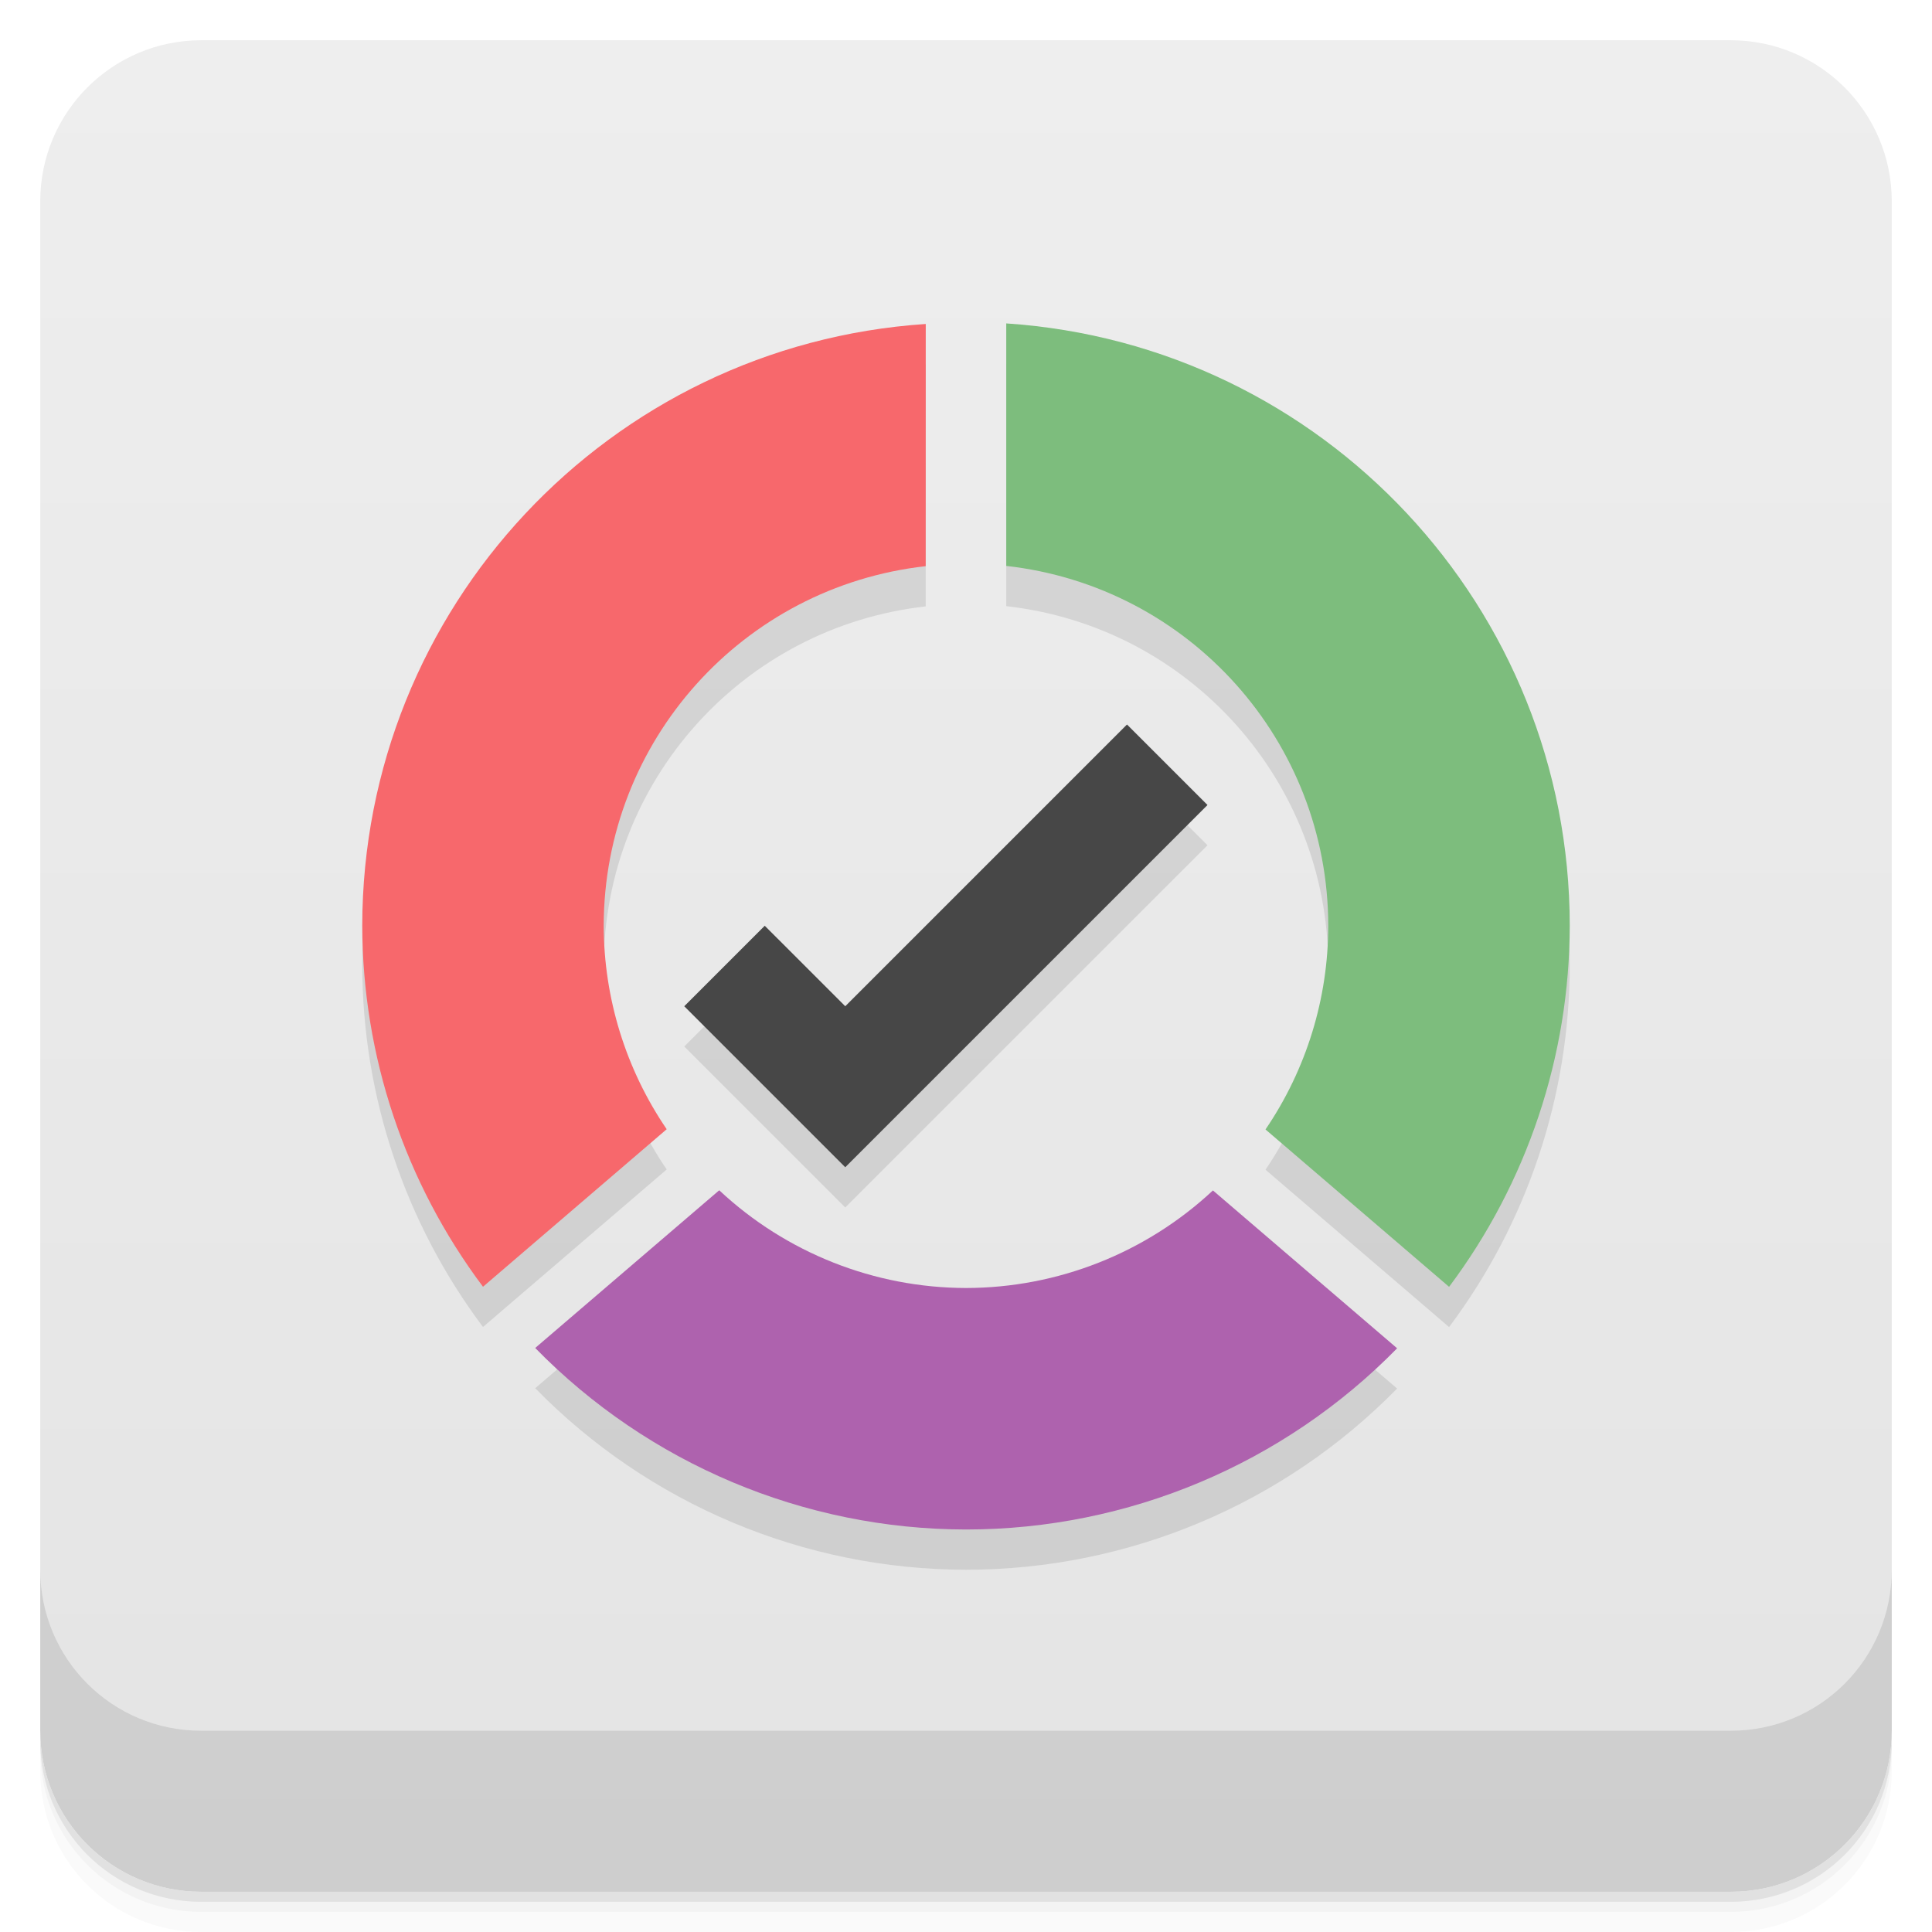
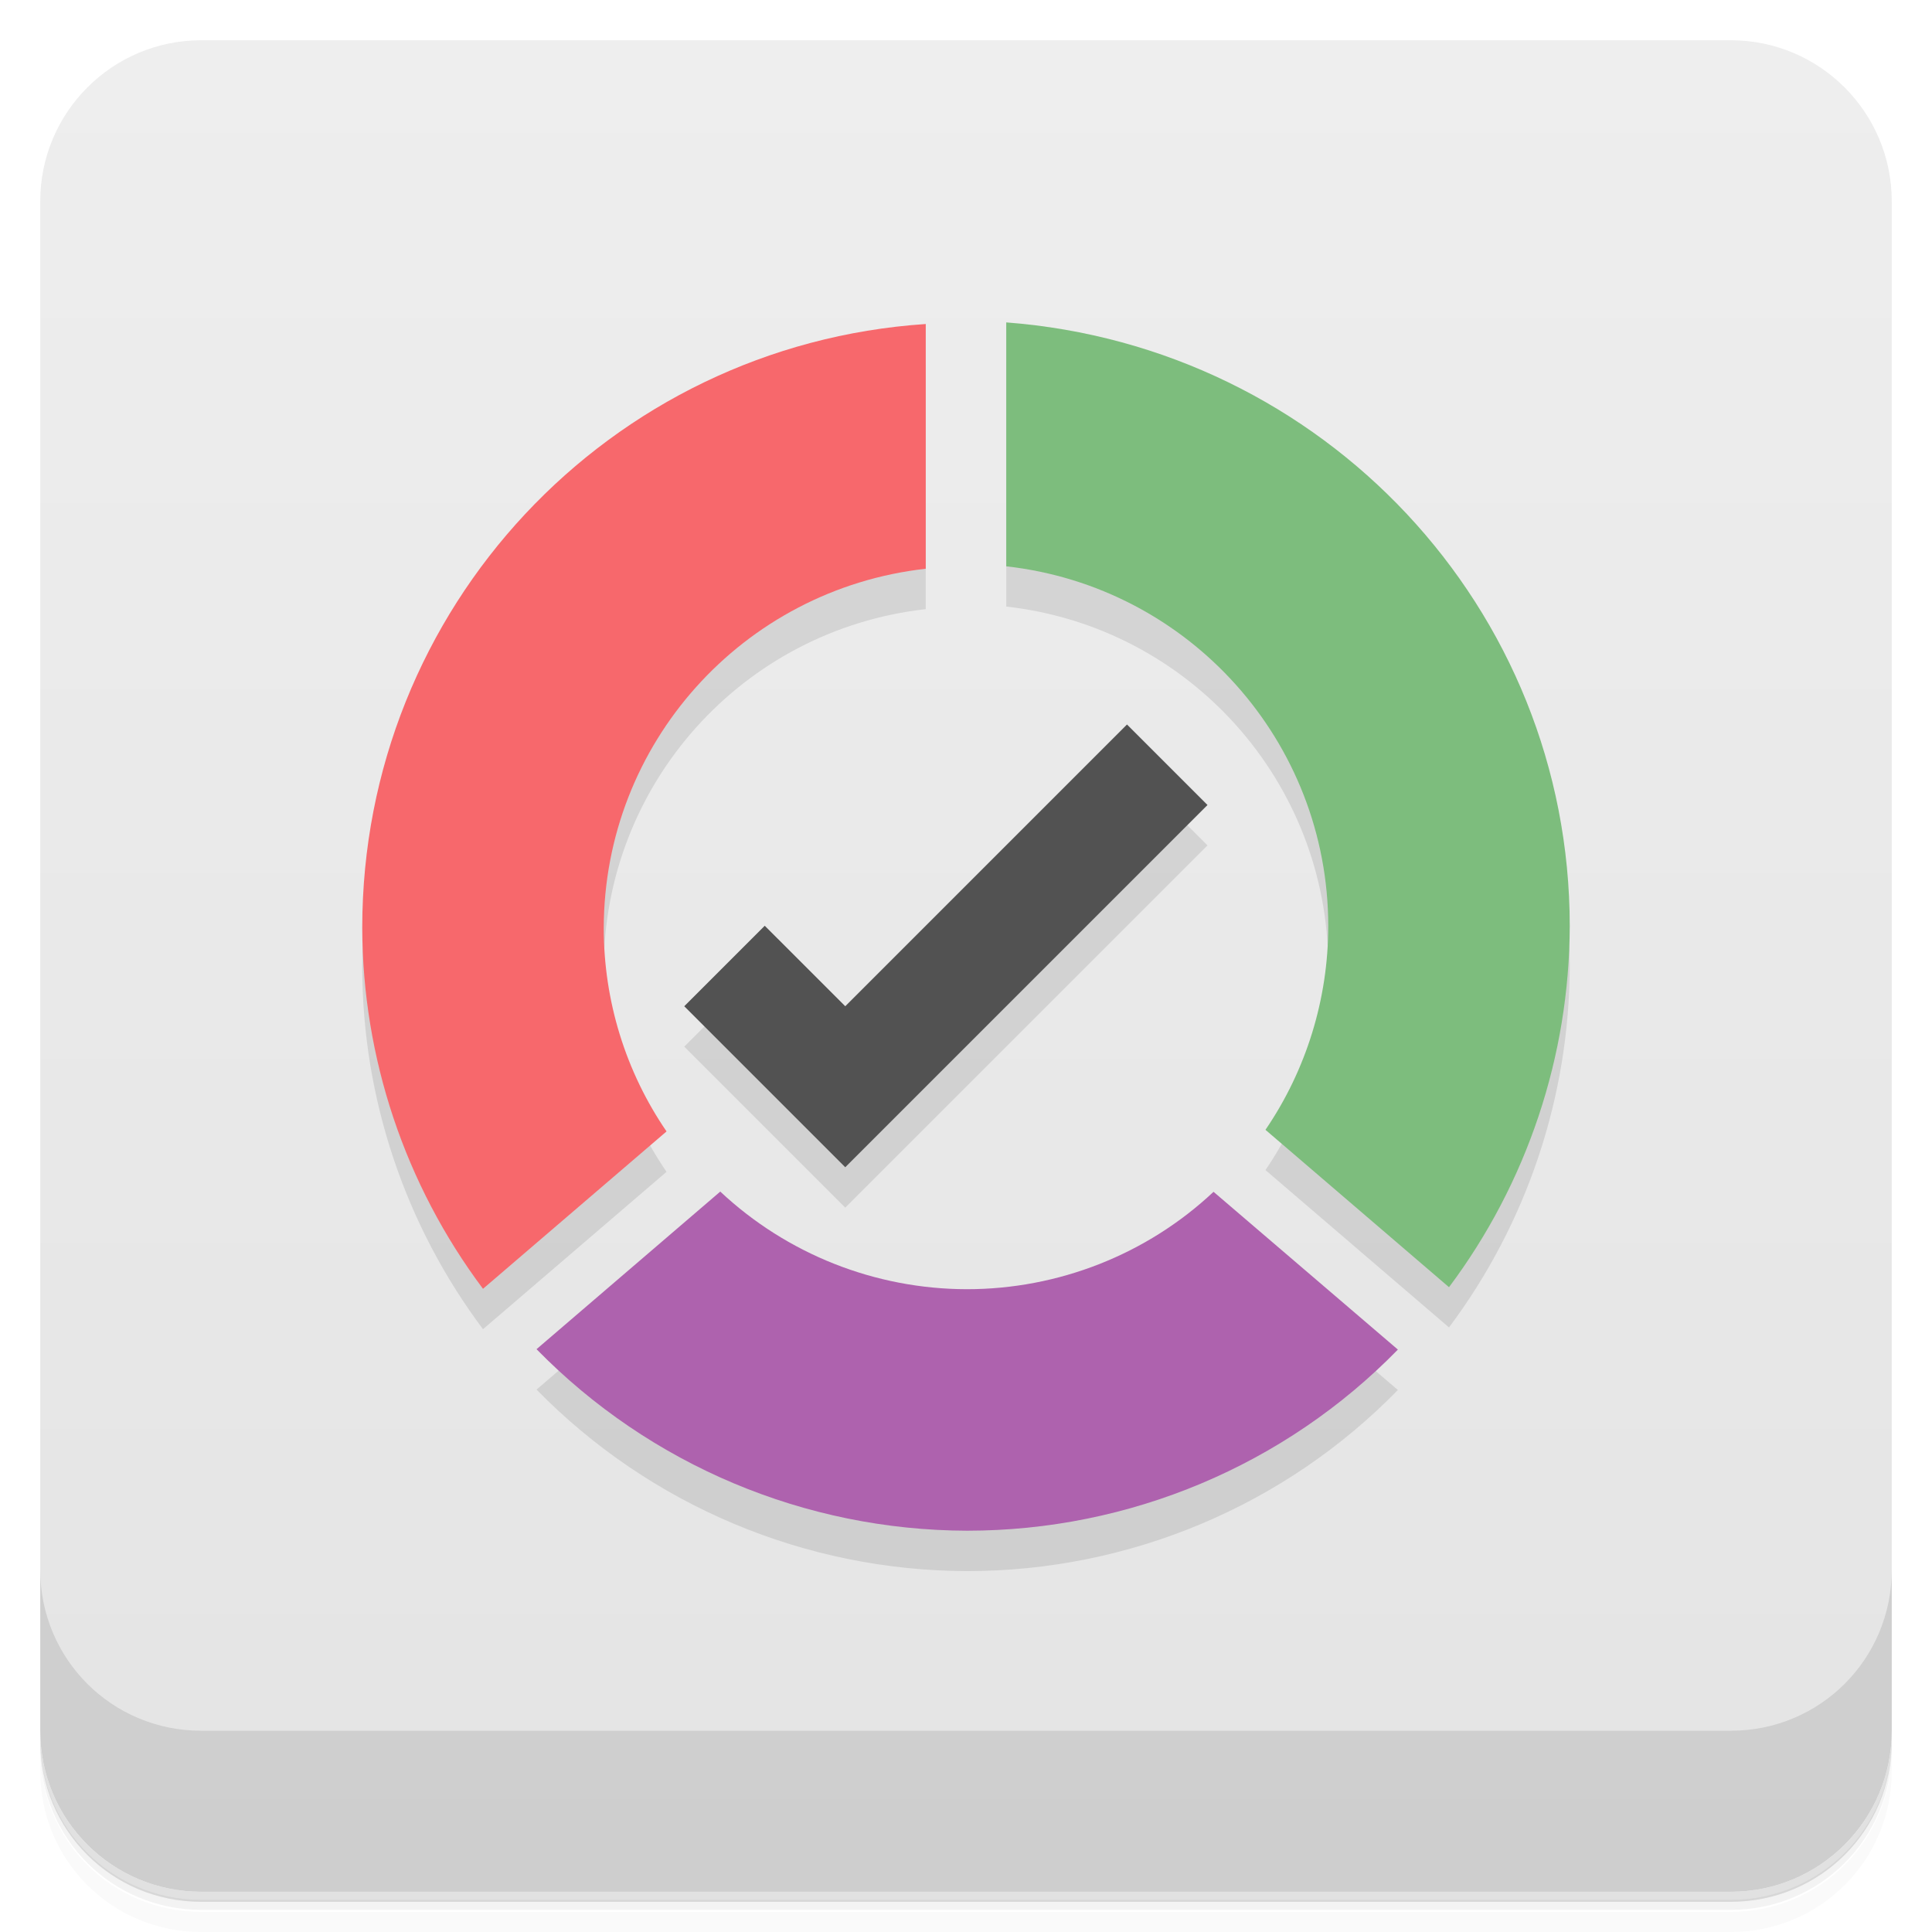
<svg xmlns="http://www.w3.org/2000/svg" version="1.1" viewBox="0 0 48 48">
  <defs>
    <linearGradient id="bg" x2="0" y1="1" y2="47" gradientUnits="userSpaceOnUse">
      <stop style="stop-color:#eee" offset="0" />
      <stop style="stop-color:#e4e4e4" offset="1" />
    </linearGradient>
  </defs>
-   <path d="m1 43v0.25c0 2.216 1.784 4 4 4h38c2.216 0 4-1.784 4-4v-0.25c0 2.216-1.784 4-4 4h-38c-2.216 0-4-1.784-4-4zm0 0.5v0.5c0 2.216 1.784 4 4 4h38c2.216 0 4-1.784 4-4v-0.5c0 2.216-1.784 4-4 4h-38c-2.216 0-4-1.784-4-4z" style="opacity:.02" />
-   <path d="m1 43.25v0.25c0 2.216 1.784 4 4 4h38c2.216 0 4-1.784 4-4v-0.25c0 2.216-1.784 4-4 4h-38c-2.216 0-4-1.784-4-4z" style="opacity:.05" />
-   <path d="m1 43v0.25c0 2.216 1.784 4 4 4h38c2.216 0 4-1.784 4-4v-0.25c0 2.216-1.784 4-4 4h-38c-2.216 0-4-1.784-4-4z" style="opacity:.1" />
+   <path d="m1 43v0.25c0 2.22 1.78 4 4 4h38c2.22 0 4-1.78 4-4v-0.25c0 2.22-1.78 4-4 4h-38c-2.22 0-4-1.78-4-4zm0 0.5v0.5c0 2.22 1.78 4 4 4h38c2.22 0 4-1.78 4-4v-0.5c0 2.22-1.78 4-4 4h-38c-2.22 0-4-1.78-4-4z" style="opacity:.02" />
+   <path d="m1 43.2v0.25c0 2.22 1.78 4 4 4h38c2.22 0 4-1.78 4-4v-0.25c0 2.22-1.78 4-4 4h-38c-2.22 0-4-1.78-4-4z" style="opacity:.05" />
+   <path d="m1 43v0.25c0 2.22 1.78 4 4 4h38c2.22 0 4-1.78 4-4v-0.25c0 2.22-1.78 4-4 4h-38c-2.22 0-4-1.78-4-4z" style="opacity:.1" />
  <rect x="1" y="1" width="46" height="46" rx="4" style="fill:url(#bg)" />
-   <path d="m1 39v4c0 2.216 1.784 4 4 4h38c2.216 0 4-1.784 4-4v-4c0 2.216-1.784 4-4 4h-38c-2.216 0-4-1.784-4-4z" style="opacity:.1" />
-   <path d="m25 9.035v6.025c4.553 0.509 7.997 4.358 8 8.94-3.24e-4 1.805-0.543 3.568-1.559 5.061l4.561 3.91c1.941-2.589 2.992-5.735 2.998-8.971-9.4e-4 -7.895-6.122-14.438-14-14.965zm-2 0.014c-7.873 0.526-13.992 7.061-14 14.951 0.007 3.235 1.059 6.381 3 8.969l4.564-3.914c-1.016-1.49-1.561-3.251-1.565-5.055 0.005-4.58 3.449-8.425 8-8.934v-6.018zm5 9.951-7 7-2-2-2 2 4 4 9-9zm-10.131 11.572-4.572 3.918c2.817 2.88 6.675 4.505 10.703 4.51 4.03-8.38e-4 7.89-1.623 10.711-4.502l-4.576-3.922c-1.665 1.555-3.857 2.421-6.135 2.424-2.277-0.004-4.468-0.872-6.131-2.428z" style="opacity:.1" />
-   <path d="m17.869 29.572-4.572 3.918c2.817 2.88 6.675 4.505 10.703 4.51 4.03-8.38e-4 7.89-1.623 10.711-4.502l-4.576-3.922c-1.665 1.555-3.857 2.421-6.135 2.424-2.277-0.004-4.468-0.872-6.131-2.428z" style="fill:#ae62ae" />
-   <path d="m25 8.035v6.025c4.553 0.509 7.997 4.358 8 8.94-3.24e-4 1.805-0.543 3.568-1.559 5.061l4.561 3.91c1.941-2.589 2.992-5.735 2.998-8.971-9.4e-4 -7.895-6.122-14.438-14-14.965z" style="fill:#7dbd7d" />
-   <path d="m23 8.049c-7.873 0.526-13.992 7.061-14 14.951 0.007 3.235 1.059 6.381 3 8.969l4.564-3.914c-1.016-1.49-1.561-3.251-1.565-5.055 0.005-4.58 3.449-8.425 8-8.934z" style="fill:#f7686c" />
-   <path d="m17 25 2-2 2 2 7-7 2 2-9 9z" style="fill:#474747" />
+   <path d="m1 39v4c0 2.22 1.78 4 4 4h38c2.22 0 4-1.78 4-4v-4c0 2.22-1.78 4-4 4h-38c-2.22 0-4-1.78-4-4z" style="opacity:.1" />
+   <path d="m25 9.04v6.03c4.55 0.509 8 4.36 8 8.94-3.24e-4 1.8-0.543 3.57-1.56 5.06l4.56 3.91c1.94-2.59 2.99-5.74 3-8.97-9.4e-4 -7.9-6.12-14.4-14-15zm-2 0.014c-7.87 0.526-14 7.06-14 15 0.007 3.23 1.06 6.38 3 8.97l4.56-3.91c-1.02-1.49-1.56-3.25-1.56-5.05 0.005-4.58 3.45-8.42 8-8.93v-6.02zm5 9.95-7 7-2-2-2 2 4 4 9-9zm-10.1 11.6-4.57 3.92c2.82 2.88 6.67 4.5 10.7 4.51 4.03-8.38e-4 7.89-1.62 10.7-4.5l-4.58-3.92c-1.66 1.56-3.86 2.42-6.13 2.42-2.28-0.004-4.47-0.872-6.13-2.43z" style="opacity:.1" />
+   <path d="m17.9 29.6-4.57 3.92c2.82 2.88 6.67 4.5 10.7 4.51 4.03-8.38e-4 7.89-1.62 10.7-4.5l-4.58-3.92c-1.66 1.56-3.86 2.42-6.13 2.42-2.28-0.004-4.47-0.872-6.13-2.43z" style="fill:#ae62ae" />
+   <path d="m25 8.04v6.03c4.55 0.509 8 4.36 8 8.94-3.24e-4 1.8-0.543 3.57-1.56 5.06l4.56 3.91c1.94-2.59 2.99-5.74 3-8.97-9.4e-4 -7.9-6.12-14.4-14-15z" style="fill:#7dbd7d" />
+   <path d="m23 8.05c-7.87 0.526-14 7.06-14 15 0.007 3.23 1.06 6.38 3 8.97l4.56-3.91c-1.02-1.49-1.56-3.25-1.56-5.05 0.005-4.58 3.45-8.42 8-8.93z" style="fill:#f7686c" />
+   <path d="m17 25 2-2 2 2 7-7 2 2-9 9z" style="fill:#525252" />
</svg>
